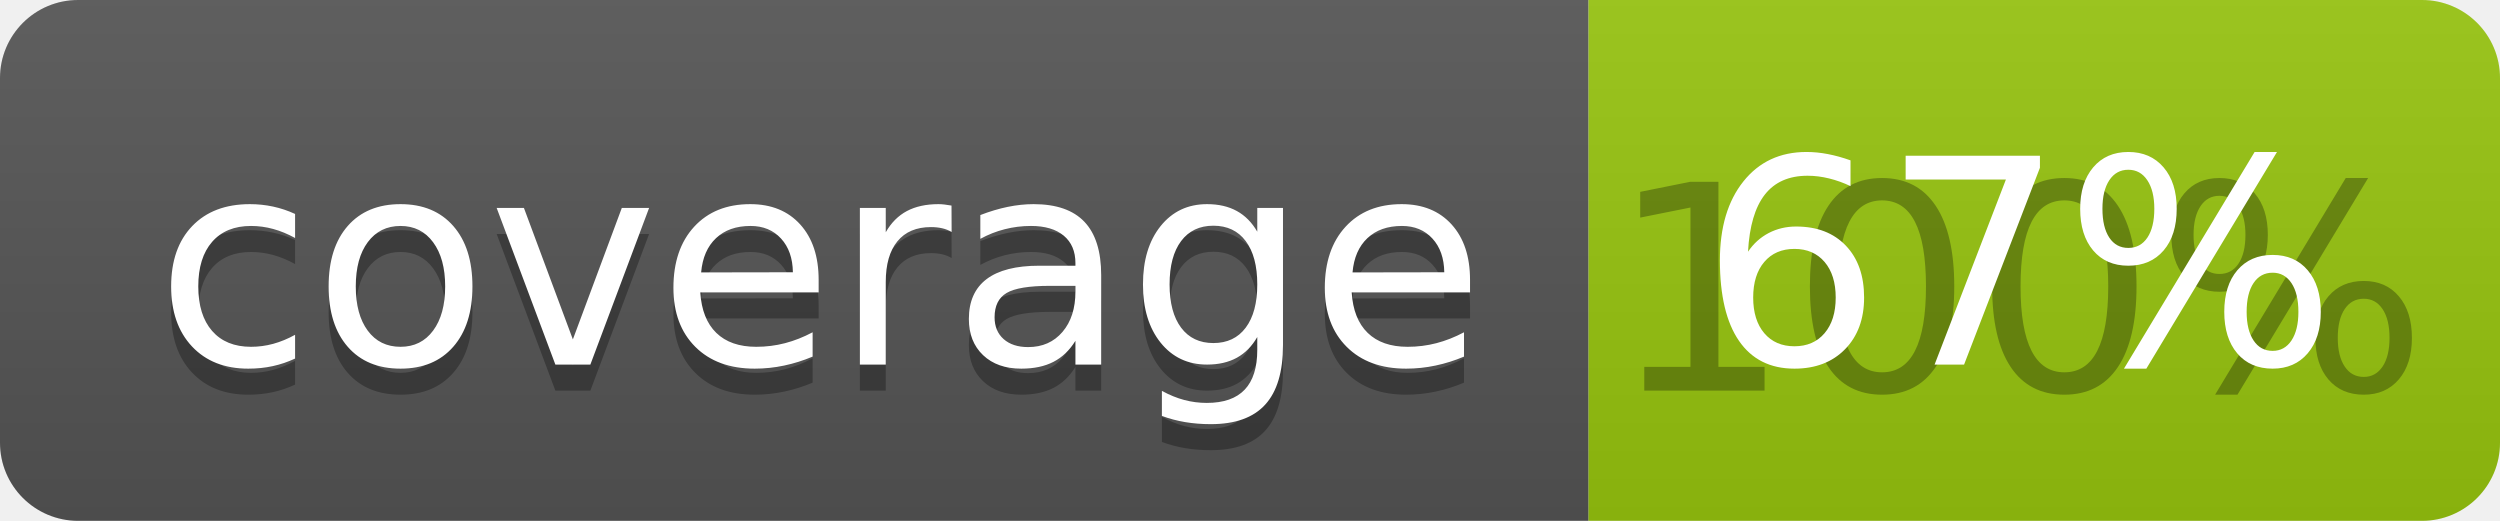
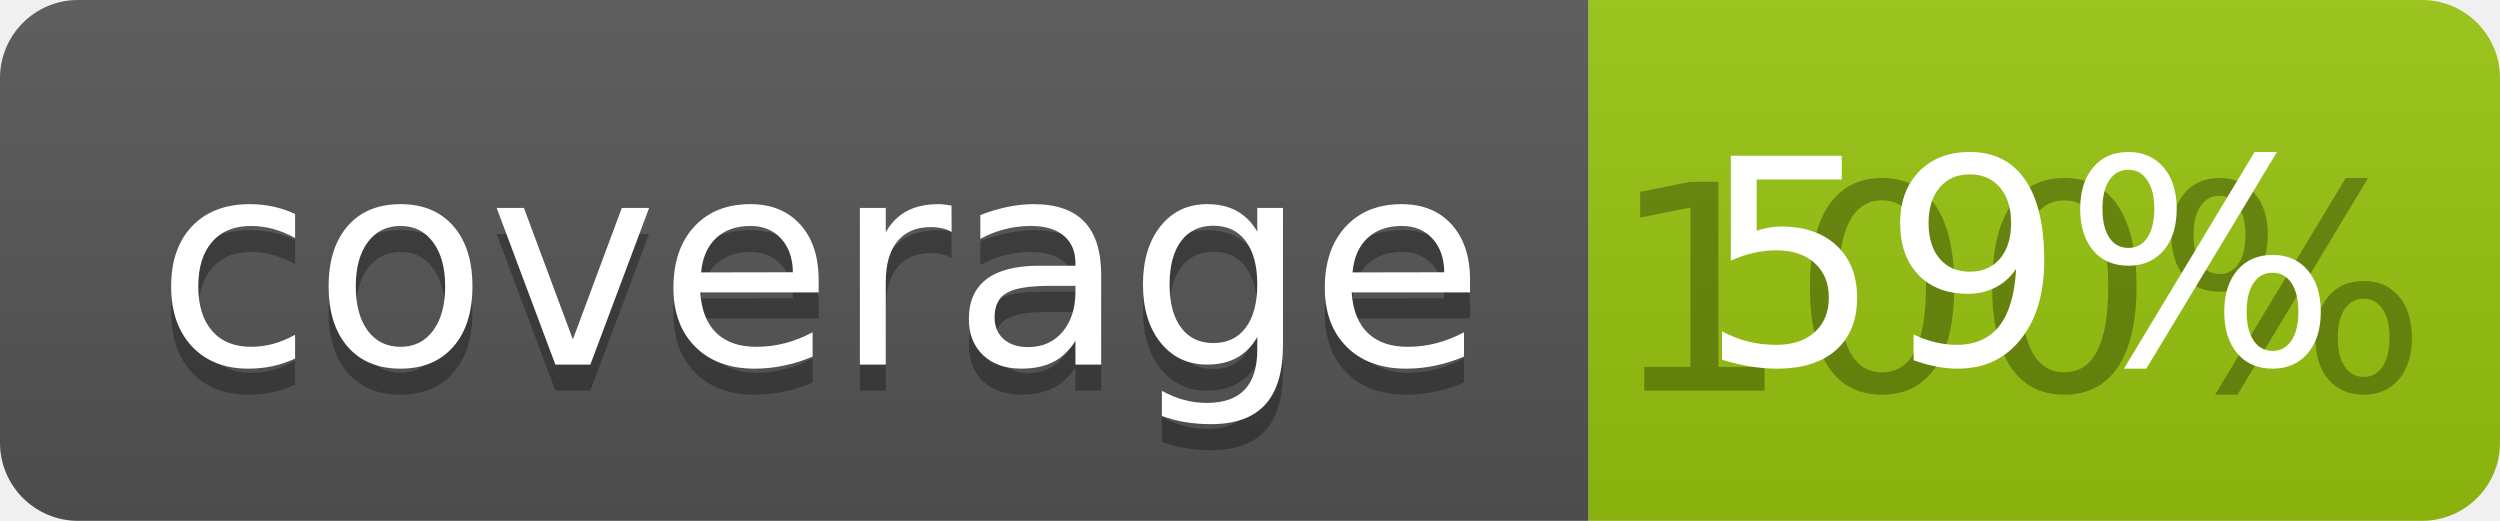
<svg xmlns="http://www.w3.org/2000/svg" width="96" height="20">
  <linearGradient id="b" x2="0" y2="100%">
    <stop offset="0" stop-color="#bbb" stop-opacity=".1" />
    <stop offset="1" stop-opacity=".1" />
  </linearGradient>
  <clipPath id="a">
    <rect width="96" height="20" rx="3" fill="#fff" />
  </clipPath>
  <g clip-path="url(#a)">
    <path fill="#555" d="M0 0h61v20H0z" />
    <path fill="#97C50F" d="M61 0h35v20H61z" />
    <path fill="url(#b)" d="M0 0h96v20H0z" />
  </g>
  <g fill="#fff" text-anchor="middle" font-family="DejaVu Sans,Verdana,Geneva,sans-serif" font-size="110">
    <text x="315" y="150" fill="#010101" fill-opacity=".3" transform="scale(.1)" textLength="510">coverage</text>
    <text x="315" y="140" transform="scale(.1)" textLength="510">coverage</text>
    <text x="775" y="150" fill="#010101" fill-opacity=".3" transform="scale(.1)" textLength="250">100%</text>
-     <text x="775" y="140" transform="scale(.1)" textLength="250">67%</text>
+     <text x="775" y="140" transform="scale(.1)" textLength="250">59%</text>
  </g>
</svg>
